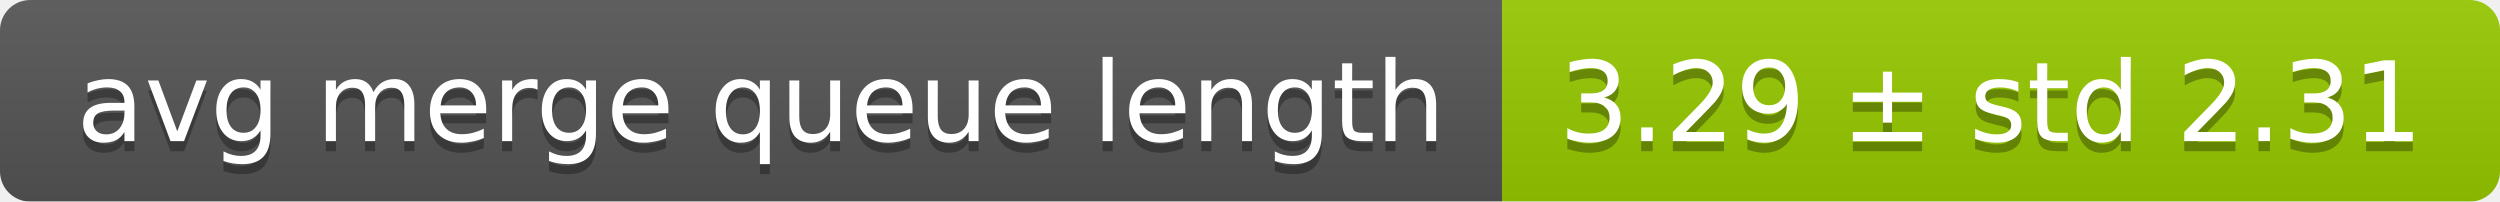
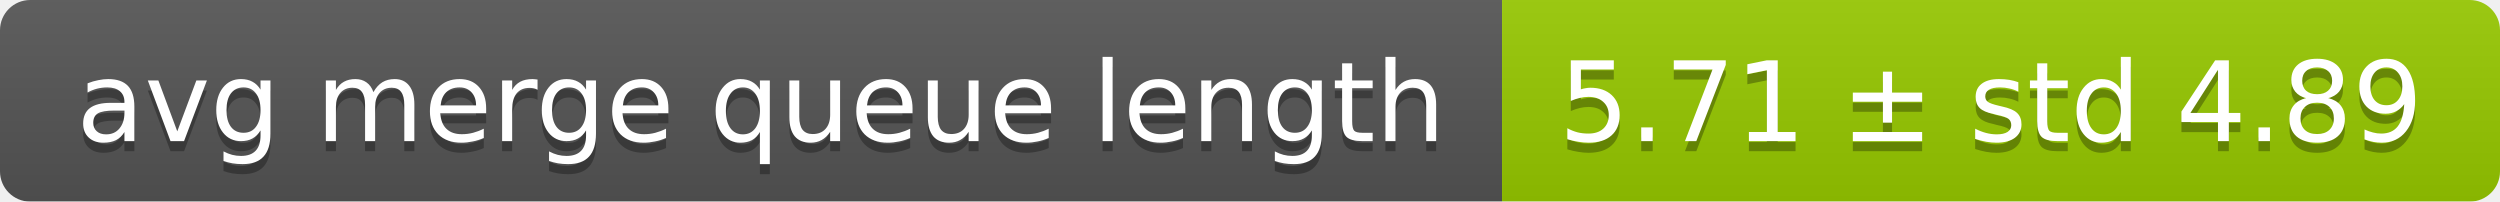
<svg xmlns="http://www.w3.org/2000/svg" width="248" height="20">
  <linearGradient id="smooth" x2="0" y2="100%">
    <stop offset="0" stop-color="#bbb" stop-opacity=".1" />
    <stop offset="1" stop-opacity=".1" />
  </linearGradient>
  <mask id="round">
    <rect width="248" height="20" rx="3" fill="#fff" />
  </mask>
  <g mask="url(#round)">
    <rect width="149" height="20" fill="#555" />
    <rect x="149" width="99" height="20" fill="#97ca00" />
    <rect width="248" height="20" fill="url(#smooth)" />
  </g>
  <g fill="#fff" text-anchor="middle" font-family="DejaVu Sans,Verdana,Geneva,sans-serif" font-size="11">
    <text x="75.5" y="15" fill="#010101" fill-opacity=".3">avg merge queue length</text>
    <text x="75.5" y="14">avg merge queue length</text>
-     <text x="197.5" y="15" fill="#010101" fill-opacity=".3">3.29 ± std 2.31</text>
-     <text x="197.5" y="14">3.29 ± std 2.31</text>
+     <text x="197.5" y="15" fill="#010101" fill-opacity=".3">5.71 ± std 4.89</text>
+     <text x="197.5" y="14">5.71 ± std 4.89</text>
  </g>
</svg>
